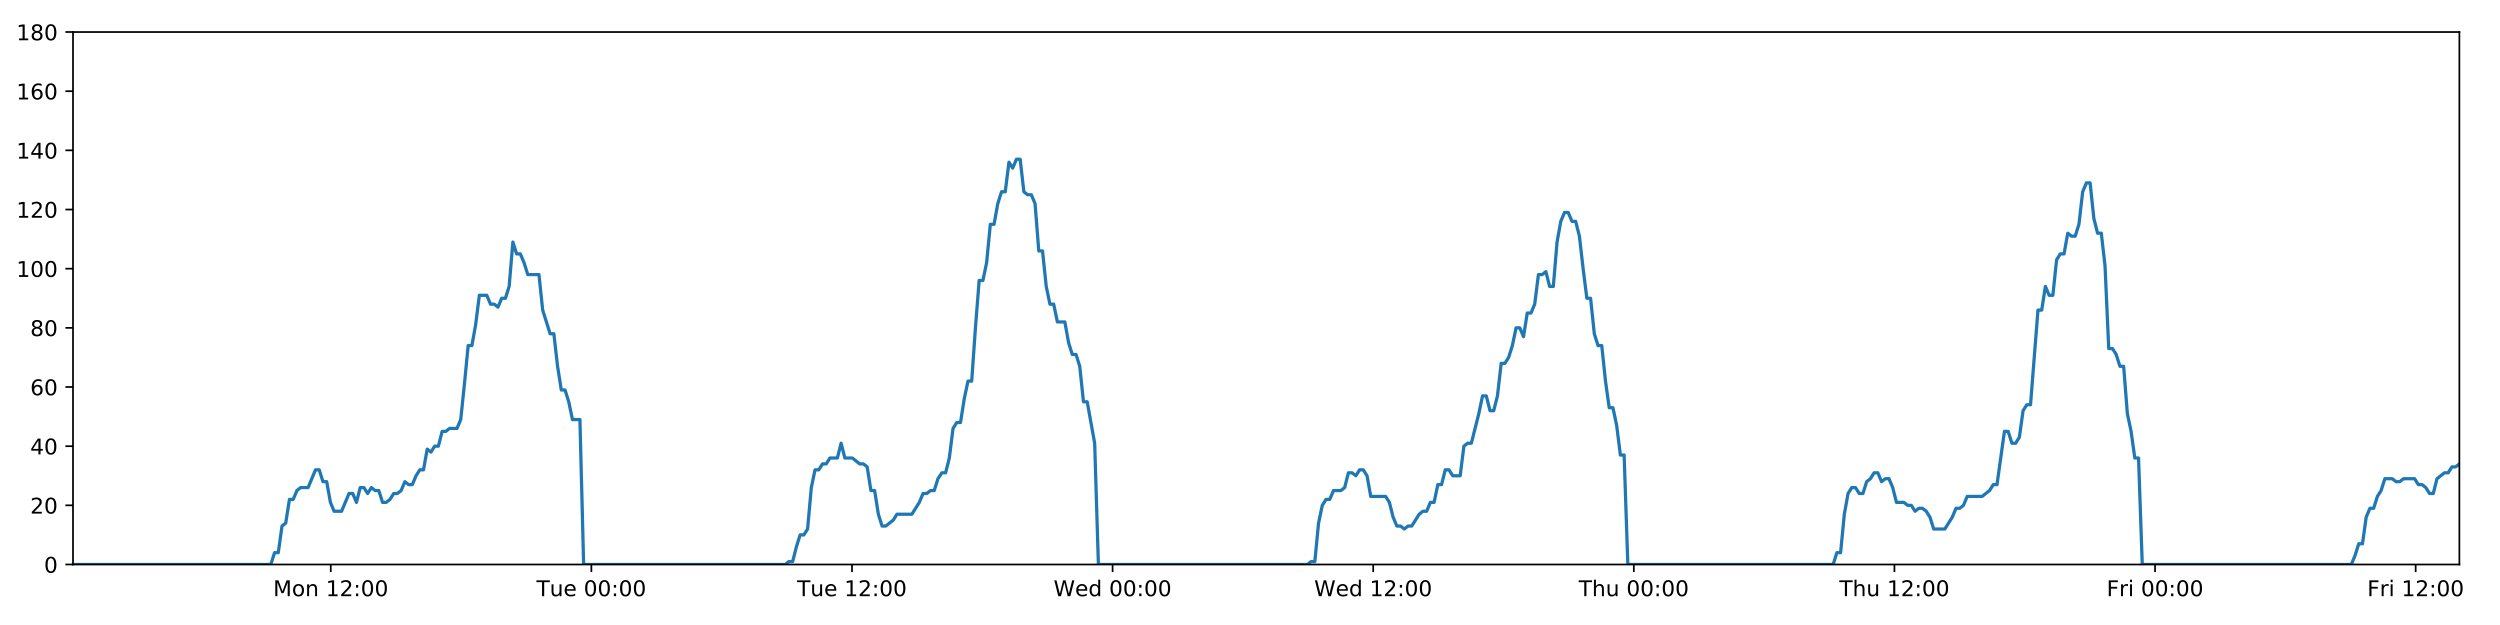
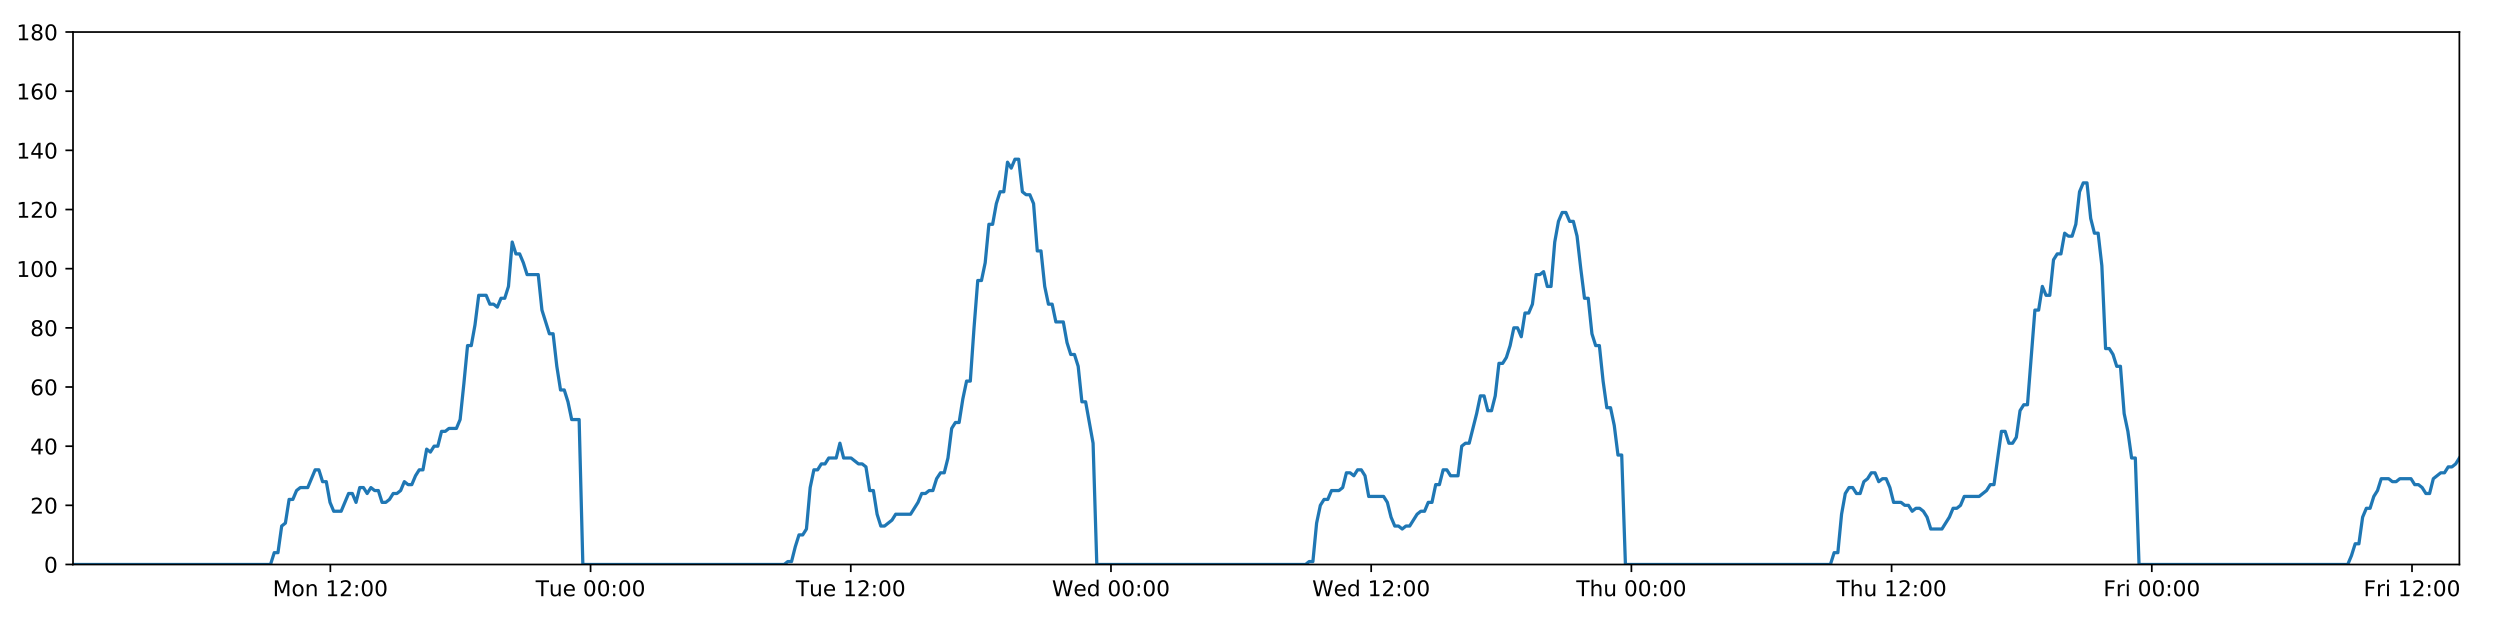
<svg xmlns="http://www.w3.org/2000/svg" xmlns:xlink="http://www.w3.org/1999/xlink" height="288pt" version="1.1" viewBox="0 0 1152 288" width="1152pt">
  <defs>
    <style type="text/css">
*{stroke-linecap:butt;stroke-linejoin:round;}
  </style>
  </defs>
  <g id="figure_1">
    <g id="patch_1">
      <path d="M 0 288  L 1152 288  L 1152 0  L 0 0  z " style="fill:#ffffff;" />
    </g>
    <g id="axes_1">
      <g id="patch_2">
        <path d="M 33.64 260.12  L 1133.28 260.12  L 1133.28 14.76  L 33.64 14.76  z " style="fill:#ffffff;" />
      </g>
      <g id="matplotlib.axis_1">
        <g id="xtick_1">
          <g id="line2d_1">
            <defs>
-               <path d="M 0 0  L 0 3.5  " id="m72cdf609ac" style="stroke:#000000;stroke-width:0.8;" />
-             </defs>
-             <g>
-               <use style="stroke:#000000;stroke-width:0.8;" x="152.412" xlink:href="#m72cdf609ac" y="260.12" />
+               <path d="M 0 0  L 0 3.5  " id="mcd2d794ea1" style="stroke:#000000;stroke-width:0.8;" />
+             </defs>
+             <g>
+               <use style="stroke:#000000;stroke-width:0.8;" x="152.227" xlink:href="#mcd2d794ea1" y="260.12" />
            </g>
          </g>
          <g id="text_1">
            <defs>
              <path d="M 9.812 72.906  L 24.516 72.906  L 43.109 23.297  L 61.812 72.906  L 76.516 72.906  L 76.516 0  L 66.891 0  L 66.891 64.016  L 48.094 14.016  L 38.188 14.016  L 19.391 64.016  L 19.391 0  L 9.812 0  z " id="DejaVuSans-77" />
              <path d="M 30.609 48.391  Q 23.391 48.391 19.188 42.75  Q 14.984 37.109 14.984 27.297  Q 14.984 17.484 19.156 11.844  Q 23.344 6.203 30.609 6.203  Q 37.797 6.203 41.984 11.859  Q 46.188 17.531 46.188 27.297  Q 46.188 37.016 41.984 42.703  Q 37.797 48.391 30.609 48.391  z M 30.609 56  Q 42.328 56 49.016 48.375  Q 55.719 40.766 55.719 27.297  Q 55.719 13.875 49.016 6.219  Q 42.328 -1.422 30.609 -1.422  Q 18.844 -1.422 12.172 6.219  Q 5.516 13.875 5.516 27.297  Q 5.516 40.766 12.172 48.375  Q 18.844 56 30.609 56  z " id="DejaVuSans-111" />
              <path d="M 54.891 33.016  L 54.891 0  L 45.906 0  L 45.906 32.719  Q 45.906 40.484 42.875 44.328  Q 39.844 48.188 33.797 48.188  Q 26.516 48.188 22.312 43.547  Q 18.109 38.922 18.109 30.906  L 18.109 0  L 9.078 0  L 9.078 54.688  L 18.109 54.688  L 18.109 46.188  Q 21.344 51.125 25.703 53.562  Q 30.078 56 35.797 56  Q 45.219 56 50.047 50.172  Q 54.891 44.344 54.891 33.016  z " id="DejaVuSans-110" />
              <path id="DejaVuSans-32" />
              <path d="M 12.406 8.297  L 28.516 8.297  L 28.516 63.922  L 10.984 60.406  L 10.984 69.391  L 28.422 72.906  L 38.281 72.906  L 38.281 8.297  L 54.391 8.297  L 54.391 0  L 12.406 0  z " id="DejaVuSans-49" />
              <path d="M 19.188 8.297  L 53.609 8.297  L 53.609 0  L 7.328 0  L 7.328 8.297  Q 12.938 14.109 22.625 23.891  Q 32.328 33.688 34.812 36.531  Q 39.547 41.844 41.422 45.531  Q 43.312 49.219 43.312 52.781  Q 43.312 58.594 39.234 62.25  Q 35.156 65.922 28.609 65.922  Q 23.969 65.922 18.812 64.312  Q 13.672 62.703 7.812 59.422  L 7.812 69.391  Q 13.766 71.781 18.938 73  Q 24.125 74.219 28.422 74.219  Q 39.75 74.219 46.484 68.547  Q 53.219 62.891 53.219 53.422  Q 53.219 48.922 51.531 44.891  Q 49.859 40.875 45.406 35.406  Q 44.188 33.984 37.641 27.219  Q 31.109 20.453 19.188 8.297  z " id="DejaVuSans-50" />
              <path d="M 11.719 12.406  L 22.016 12.406  L 22.016 0  L 11.719 0  z M 11.719 51.703  L 22.016 51.703  L 22.016 39.312  L 11.719 39.312  z " id="DejaVuSans-58" />
              <path d="M 31.781 66.406  Q 24.172 66.406 20.328 58.906  Q 16.5 51.422 16.5 36.375  Q 16.5 21.391 20.328 13.891  Q 24.172 6.391 31.781 6.391  Q 39.453 6.391 43.281 13.891  Q 47.125 21.391 47.125 36.375  Q 47.125 51.422 43.281 58.906  Q 39.453 66.406 31.781 66.406  z M 31.781 74.219  Q 44.047 74.219 50.516 64.516  Q 56.984 54.828 56.984 36.375  Q 56.984 17.969 50.516 8.266  Q 44.047 -1.422 31.781 -1.422  Q 19.531 -1.422 13.062 8.266  Q 6.594 17.969 6.594 36.375  Q 6.594 54.828 13.062 64.516  Q 19.531 74.219 31.781 74.219  z " id="DejaVuSans-48" />
            </defs>
-             <g transform="translate(125.8715 274.7184)scale(0.1 -0.1)">
+             <g transform="translate(125.6866 274.7184)scale(0.1 -0.1)">
              <use xlink:href="#DejaVuSans-77" />
              <use x="86.279" xlink:href="#DejaVuSans-111" />
              <use x="147.461" xlink:href="#DejaVuSans-110" />
              <use x="210.84" xlink:href="#DejaVuSans-32" />
              <use x="242.627" xlink:href="#DejaVuSans-49" />
              <use x="306.25" xlink:href="#DejaVuSans-50" />
              <use x="369.873" xlink:href="#DejaVuSans-58" />
              <use x="403.564" xlink:href="#DejaVuSans-48" />
              <use x="467.188" xlink:href="#DejaVuSans-48" />
            </g>
          </g>
        </g>
        <g id="xtick_2">
          <g id="line2d_2">
            <g>
-               <use style="stroke:#000000;stroke-width:0.8;" x="272.503" xlink:href="#m72cdf609ac" y="260.12" />
+               <use style="stroke:#000000;stroke-width:0.8;" x="272.131" xlink:href="#mcd2d794ea1" y="260.12" />
            </g>
          </g>
          <g id="text_2">
            <defs>
              <path d="M -0.297 72.906  L 61.375 72.906  L 61.375 64.594  L 35.5 64.594  L 35.5 0  L 25.594 0  L 25.594 64.594  L -0.297 64.594  z " id="DejaVuSans-84" />
              <path d="M 8.5 21.578  L 8.5 54.688  L 17.484 54.688  L 17.484 21.922  Q 17.484 14.156 20.5 10.266  Q 23.531 6.391 29.594 6.391  Q 36.859 6.391 41.078 11.031  Q 45.312 15.672 45.312 23.688  L 45.312 54.688  L 54.297 54.688  L 54.297 0  L 45.312 0  L 45.312 8.406  Q 42.047 3.422 37.719 1  Q 33.406 -1.422 27.688 -1.422  Q 18.266 -1.422 13.375 4.438  Q 8.5 10.297 8.5 21.578  z M 31.109 56  z " id="DejaVuSans-117" />
              <path d="M 56.203 29.594  L 56.203 25.203  L 14.891 25.203  Q 15.484 15.922 20.484 11.062  Q 25.484 6.203 34.422 6.203  Q 39.594 6.203 44.453 7.469  Q 49.312 8.734 54.109 11.281  L 54.109 2.781  Q 49.266 0.734 44.188 -0.344  Q 39.109 -1.422 33.891 -1.422  Q 20.797 -1.422 13.156 6.188  Q 5.516 13.812 5.516 26.812  Q 5.516 40.234 12.766 48.109  Q 20.016 56 32.328 56  Q 43.359 56 49.781 48.891  Q 56.203 41.797 56.203 29.594  z M 47.219 32.234  Q 47.125 39.594 43.094 43.984  Q 39.062 48.391 32.422 48.391  Q 24.906 48.391 20.391 44.141  Q 15.875 39.891 15.188 32.172  z " id="DejaVuSans-101" />
            </defs>
-             <g transform="translate(247.2166 274.7184)scale(0.1 -0.1)">
+             <g transform="translate(246.8446 274.7184)scale(0.1 -0.1)">
              <use xlink:href="#DejaVuSans-84" />
              <use x="60.85" xlink:href="#DejaVuSans-117" />
              <use x="124.229" xlink:href="#DejaVuSans-101" />
              <use x="185.752" xlink:href="#DejaVuSans-32" />
              <use x="217.539" xlink:href="#DejaVuSans-48" />
              <use x="281.162" xlink:href="#DejaVuSans-48" />
              <use x="344.785" xlink:href="#DejaVuSans-58" />
              <use x="378.477" xlink:href="#DejaVuSans-48" />
              <use x="442.1" xlink:href="#DejaVuSans-48" />
            </g>
          </g>
        </g>
        <g id="xtick_3">
          <g id="line2d_3">
            <g>
-               <use style="stroke:#000000;stroke-width:0.8;" x="392.593" xlink:href="#m72cdf609ac" y="260.12" />
+               <use style="stroke:#000000;stroke-width:0.8;" x="392.034" xlink:href="#mcd2d794ea1" y="260.12" />
            </g>
          </g>
          <g id="text_3">
-             <g transform="translate(367.3069 274.7184)scale(0.1 -0.1)">
+             <g transform="translate(366.7479 274.7184)scale(0.1 -0.1)">
              <use xlink:href="#DejaVuSans-84" />
              <use x="60.85" xlink:href="#DejaVuSans-117" />
              <use x="124.229" xlink:href="#DejaVuSans-101" />
              <use x="185.752" xlink:href="#DejaVuSans-32" />
              <use x="217.539" xlink:href="#DejaVuSans-49" />
              <use x="281.162" xlink:href="#DejaVuSans-50" />
              <use x="344.785" xlink:href="#DejaVuSans-58" />
              <use x="378.477" xlink:href="#DejaVuSans-48" />
              <use x="442.1" xlink:href="#DejaVuSans-48" />
            </g>
          </g>
        </g>
        <g id="xtick_4">
          <g id="line2d_4">
            <g>
-               <use style="stroke:#000000;stroke-width:0.8;" x="512.683" xlink:href="#m72cdf609ac" y="260.12" />
+               <use style="stroke:#000000;stroke-width:0.8;" x="511.937" xlink:href="#mcd2d794ea1" y="260.12" />
            </g>
          </g>
          <g id="text_4">
            <defs>
              <path d="M 3.328 72.906  L 13.281 72.906  L 28.609 11.281  L 43.891 72.906  L 54.984 72.906  L 70.312 11.281  L 85.594 72.906  L 95.609 72.906  L 77.297 0  L 64.891 0  L 49.516 63.281  L 33.984 0  L 21.578 0  z " id="DejaVuSans-87" />
              <path d="M 45.406 46.391  L 45.406 75.984  L 54.391 75.984  L 54.391 0  L 45.406 0  L 45.406 8.203  Q 42.578 3.328 38.25 0.953  Q 33.938 -1.422 27.875 -1.422  Q 17.969 -1.422 11.734 6.484  Q 5.516 14.406 5.516 27.297  Q 5.516 40.188 11.734 48.094  Q 17.969 56 27.875 56  Q 33.938 56 38.25 53.625  Q 42.578 51.266 45.406 46.391  z M 14.797 27.297  Q 14.797 17.391 18.875 11.75  Q 22.953 6.109 30.078 6.109  Q 37.203 6.109 41.297 11.75  Q 45.406 17.391 45.406 27.297  Q 45.406 37.203 41.297 42.844  Q 37.203 48.484 30.078 48.484  Q 22.953 48.484 18.875 42.844  Q 14.797 37.203 14.797 27.297  z " id="DejaVuSans-100" />
            </defs>
-             <g transform="translate(485.4941 274.7184)scale(0.1 -0.1)">
+             <g transform="translate(484.7482 274.7184)scale(0.1 -0.1)">
              <use xlink:href="#DejaVuSans-87" />
              <use x="98.799" xlink:href="#DejaVuSans-101" />
              <use x="160.322" xlink:href="#DejaVuSans-100" />
              <use x="223.799" xlink:href="#DejaVuSans-32" />
              <use x="255.586" xlink:href="#DejaVuSans-48" />
              <use x="319.209" xlink:href="#DejaVuSans-48" />
              <use x="382.832" xlink:href="#DejaVuSans-58" />
              <use x="416.523" xlink:href="#DejaVuSans-48" />
              <use x="480.146" xlink:href="#DejaVuSans-48" />
            </g>
          </g>
        </g>
        <g id="xtick_5">
          <g id="line2d_5">
            <g>
-               <use style="stroke:#000000;stroke-width:0.8;" x="632.774" xlink:href="#m72cdf609ac" y="260.12" />
+               <use style="stroke:#000000;stroke-width:0.8;" x="631.841" xlink:href="#mcd2d794ea1" y="260.12" />
            </g>
          </g>
          <g id="text_5">
-             <g transform="translate(605.5845 274.7184)scale(0.1 -0.1)">
+             <g transform="translate(604.6515 274.7184)scale(0.1 -0.1)">
              <use xlink:href="#DejaVuSans-87" />
              <use x="98.799" xlink:href="#DejaVuSans-101" />
              <use x="160.322" xlink:href="#DejaVuSans-100" />
              <use x="223.799" xlink:href="#DejaVuSans-32" />
              <use x="255.586" xlink:href="#DejaVuSans-49" />
              <use x="319.209" xlink:href="#DejaVuSans-50" />
              <use x="382.832" xlink:href="#DejaVuSans-58" />
              <use x="416.523" xlink:href="#DejaVuSans-48" />
              <use x="480.146" xlink:href="#DejaVuSans-48" />
            </g>
          </g>
        </g>
        <g id="xtick_6">
          <g id="line2d_6">
            <g>
-               <use style="stroke:#000000;stroke-width:0.8;" x="752.864" xlink:href="#m72cdf609ac" y="260.12" />
+               <use style="stroke:#000000;stroke-width:0.8;" x="751.744" xlink:href="#mcd2d794ea1" y="260.12" />
            </g>
          </g>
          <g id="text_6">
            <defs>
              <path d="M 54.891 33.016  L 54.891 0  L 45.906 0  L 45.906 32.719  Q 45.906 40.484 42.875 44.328  Q 39.844 48.188 33.797 48.188  Q 26.516 48.188 22.312 43.547  Q 18.109 38.922 18.109 30.906  L 18.109 0  L 9.078 0  L 9.078 75.984  L 18.109 75.984  L 18.109 46.188  Q 21.344 51.125 25.703 53.562  Q 30.078 56 35.797 56  Q 45.219 56 50.047 50.172  Q 54.891 44.344 54.891 33.016  z " id="DejaVuSans-104" />
            </defs>
-             <g transform="translate(727.4741 274.7184)scale(0.1 -0.1)">
+             <g transform="translate(726.3541 274.7184)scale(0.1 -0.1)">
              <use xlink:href="#DejaVuSans-84" />
              <use x="61.084" xlink:href="#DejaVuSans-104" />
              <use x="124.463" xlink:href="#DejaVuSans-117" />
              <use x="187.842" xlink:href="#DejaVuSans-32" />
              <use x="219.629" xlink:href="#DejaVuSans-48" />
              <use x="283.252" xlink:href="#DejaVuSans-48" />
              <use x="346.875" xlink:href="#DejaVuSans-58" />
              <use x="380.566" xlink:href="#DejaVuSans-48" />
              <use x="444.189" xlink:href="#DejaVuSans-48" />
            </g>
          </g>
        </g>
        <g id="xtick_7">
          <g id="line2d_7">
            <g>
-               <use style="stroke:#000000;stroke-width:0.8;" x="872.954" xlink:href="#m72cdf609ac" y="260.12" />
+               <use style="stroke:#000000;stroke-width:0.8;" x="871.647" xlink:href="#mcd2d794ea1" y="260.12" />
            </g>
          </g>
          <g id="text_7">
-             <g transform="translate(847.5644 274.7184)scale(0.1 -0.1)">
+             <g transform="translate(846.2574 274.7184)scale(0.1 -0.1)">
              <use xlink:href="#DejaVuSans-84" />
              <use x="61.084" xlink:href="#DejaVuSans-104" />
              <use x="124.463" xlink:href="#DejaVuSans-117" />
              <use x="187.842" xlink:href="#DejaVuSans-32" />
              <use x="219.629" xlink:href="#DejaVuSans-49" />
              <use x="283.252" xlink:href="#DejaVuSans-50" />
              <use x="346.875" xlink:href="#DejaVuSans-58" />
              <use x="380.566" xlink:href="#DejaVuSans-48" />
              <use x="444.189" xlink:href="#DejaVuSans-48" />
            </g>
          </g>
        </g>
        <g id="xtick_8">
          <g id="line2d_8">
            <g>
-               <use style="stroke:#000000;stroke-width:0.8;" x="993.045" xlink:href="#m72cdf609ac" y="260.12" />
+               <use style="stroke:#000000;stroke-width:0.8;" x="991.551" xlink:href="#mcd2d794ea1" y="260.12" />
            </g>
          </g>
          <g id="text_8">
            <defs>
              <path d="M 9.812 72.906  L 51.703 72.906  L 51.703 64.594  L 19.672 64.594  L 19.672 43.109  L 48.578 43.109  L 48.578 34.812  L 19.672 34.812  L 19.672 0  L 9.812 0  z " id="DejaVuSans-70" />
              <path d="M 41.109 46.297  Q 39.594 47.172 37.812 47.578  Q 36.031 48 33.891 48  Q 26.266 48 22.188 43.047  Q 18.109 38.094 18.109 28.812  L 18.109 0  L 9.078 0  L 9.078 54.688  L 18.109 54.688  L 18.109 46.188  Q 20.953 51.172 25.484 53.578  Q 30.031 56 36.531 56  Q 37.453 56 38.578 55.875  Q 39.703 55.766 41.062 55.516  z " id="DejaVuSans-114" />
              <path d="M 9.422 54.688  L 18.406 54.688  L 18.406 0  L 9.422 0  z M 9.422 75.984  L 18.406 75.984  L 18.406 64.594  L 9.422 64.594  z " id="DejaVuSans-105" />
            </defs>
-             <g transform="translate(970.7313 274.7184)scale(0.1 -0.1)">
+             <g transform="translate(969.2373 274.7184)scale(0.1 -0.1)">
              <use xlink:href="#DejaVuSans-70" />
              <use x="57.41" xlink:href="#DejaVuSans-114" />
              <use x="98.523" xlink:href="#DejaVuSans-105" />
              <use x="126.307" xlink:href="#DejaVuSans-32" />
              <use x="158.094" xlink:href="#DejaVuSans-48" />
              <use x="221.717" xlink:href="#DejaVuSans-48" />
              <use x="285.34" xlink:href="#DejaVuSans-58" />
              <use x="319.031" xlink:href="#DejaVuSans-48" />
              <use x="382.654" xlink:href="#DejaVuSans-48" />
            </g>
          </g>
        </g>
        <g id="xtick_9">
          <g id="line2d_9">
            <g>
-               <use style="stroke:#000000;stroke-width:0.8;" x="1113.135" xlink:href="#m72cdf609ac" y="260.12" />
+               <use style="stroke:#000000;stroke-width:0.8;" x="1111.454" xlink:href="#mcd2d794ea1" y="260.12" />
            </g>
          </g>
          <g id="text_9">
-             <g transform="translate(1090.822 274.7184)scale(0.1 -0.1)">
+             <g transform="translate(1089.141 274.7184)scale(0.1 -0.1)">
              <use xlink:href="#DejaVuSans-70" />
              <use x="57.41" xlink:href="#DejaVuSans-114" />
              <use x="98.523" xlink:href="#DejaVuSans-105" />
              <use x="126.307" xlink:href="#DejaVuSans-32" />
              <use x="158.094" xlink:href="#DejaVuSans-49" />
              <use x="221.717" xlink:href="#DejaVuSans-50" />
              <use x="285.34" xlink:href="#DejaVuSans-58" />
              <use x="319.031" xlink:href="#DejaVuSans-48" />
              <use x="382.654" xlink:href="#DejaVuSans-48" />
            </g>
          </g>
        </g>
      </g>
      <g id="matplotlib.axis_2">
        <g id="ytick_1">
          <g id="line2d_10">
            <defs>
-               <path d="M 0 0  L -3.5 0  " id="m749e1f3e0a" style="stroke:#000000;stroke-width:0.8;" />
-             </defs>
-             <g>
-               <use style="stroke:#000000;stroke-width:0.8;" x="33.64" xlink:href="#m749e1f3e0a" y="260.12" />
+               <path d="M 0 0  L -3.5 0  " id="m236f4e1ca0" style="stroke:#000000;stroke-width:0.8;" />
+             </defs>
+             <g>
+               <use style="stroke:#000000;stroke-width:0.8;" x="33.64" xlink:href="#m236f4e1ca0" y="260.12" />
            </g>
          </g>
          <g id="text_10">
            <g transform="translate(20.2775 263.9192)scale(0.1 -0.1)">
              <use xlink:href="#DejaVuSans-48" />
            </g>
          </g>
        </g>
        <g id="ytick_2">
          <g id="line2d_11">
            <g>
-               <use style="stroke:#000000;stroke-width:0.8;" x="33.64" xlink:href="#m749e1f3e0a" y="232.858" />
+               <use style="stroke:#000000;stroke-width:0.8;" x="33.64" xlink:href="#m236f4e1ca0" y="232.858" />
            </g>
          </g>
          <g id="text_11">
            <g transform="translate(13.915 236.657)scale(0.1 -0.1)">
              <use xlink:href="#DejaVuSans-50" />
              <use x="63.623" xlink:href="#DejaVuSans-48" />
            </g>
          </g>
        </g>
        <g id="ytick_3">
          <g id="line2d_12">
            <g>
-               <use style="stroke:#000000;stroke-width:0.8;" x="33.64" xlink:href="#m749e1f3e0a" y="205.596" />
+               <use style="stroke:#000000;stroke-width:0.8;" x="33.64" xlink:href="#m236f4e1ca0" y="205.596" />
            </g>
          </g>
          <g id="text_12">
            <defs>
              <path d="M 37.797 64.312  L 12.891 25.391  L 37.797 25.391  z M 35.203 72.906  L 47.609 72.906  L 47.609 25.391  L 58.016 25.391  L 58.016 17.188  L 47.609 17.188  L 47.609 0  L 37.797 0  L 37.797 17.188  L 4.891 17.188  L 4.891 26.703  z " id="DejaVuSans-52" />
            </defs>
            <g transform="translate(13.915 209.3948)scale(0.1 -0.1)">
              <use xlink:href="#DejaVuSans-52" />
              <use x="63.623" xlink:href="#DejaVuSans-48" />
            </g>
          </g>
        </g>
        <g id="ytick_4">
          <g id="line2d_13">
            <g>
-               <use style="stroke:#000000;stroke-width:0.8;" x="33.64" xlink:href="#m749e1f3e0a" y="178.333" />
+               <use style="stroke:#000000;stroke-width:0.8;" x="33.64" xlink:href="#m236f4e1ca0" y="178.333" />
            </g>
          </g>
          <g id="text_13">
            <defs>
              <path d="M 33.016 40.375  Q 26.375 40.375 22.484 35.828  Q 18.609 31.297 18.609 23.391  Q 18.609 15.531 22.484 10.953  Q 26.375 6.391 33.016 6.391  Q 39.656 6.391 43.531 10.953  Q 47.406 15.531 47.406 23.391  Q 47.406 31.297 43.531 35.828  Q 39.656 40.375 33.016 40.375  z M 52.594 71.297  L 52.594 62.312  Q 48.875 64.062 45.094 64.984  Q 41.312 65.922 37.594 65.922  Q 27.828 65.922 22.672 59.328  Q 17.531 52.734 16.797 39.406  Q 19.672 43.656 24.016 45.922  Q 28.375 48.188 33.594 48.188  Q 44.578 48.188 50.953 41.516  Q 57.328 34.859 57.328 23.391  Q 57.328 12.156 50.688 5.359  Q 44.047 -1.422 33.016 -1.422  Q 20.359 -1.422 13.672 8.266  Q 6.984 17.969 6.984 36.375  Q 6.984 53.656 15.188 63.938  Q 23.391 74.219 37.203 74.219  Q 40.922 74.219 44.703 73.484  Q 48.484 72.75 52.594 71.297  z " id="DejaVuSans-54" />
            </defs>
            <g transform="translate(13.915 182.1326)scale(0.1 -0.1)">
              <use xlink:href="#DejaVuSans-54" />
              <use x="63.623" xlink:href="#DejaVuSans-48" />
            </g>
          </g>
        </g>
        <g id="ytick_5">
          <g id="line2d_14">
            <g>
-               <use style="stroke:#000000;stroke-width:0.8;" x="33.64" xlink:href="#m749e1f3e0a" y="151.071" />
+               <use style="stroke:#000000;stroke-width:0.8;" x="33.64" xlink:href="#m236f4e1ca0" y="151.071" />
            </g>
          </g>
          <g id="text_14">
            <defs>
              <path d="M 31.781 34.625  Q 24.75 34.625 20.719 30.859  Q 16.703 27.094 16.703 20.516  Q 16.703 13.922 20.719 10.156  Q 24.75 6.391 31.781 6.391  Q 38.812 6.391 42.859 10.172  Q 46.922 13.969 46.922 20.516  Q 46.922 27.094 42.891 30.859  Q 38.875 34.625 31.781 34.625  z M 21.922 38.812  Q 15.578 40.375 12.031 44.719  Q 8.5 49.078 8.5 55.328  Q 8.5 64.062 14.719 69.141  Q 20.953 74.219 31.781 74.219  Q 42.672 74.219 48.875 69.141  Q 55.078 64.062 55.078 55.328  Q 55.078 49.078 51.531 44.719  Q 48 40.375 41.703 38.812  Q 48.828 37.156 52.797 32.312  Q 56.781 27.484 56.781 20.516  Q 56.781 9.906 50.312 4.234  Q 43.844 -1.422 31.781 -1.422  Q 19.734 -1.422 13.25 4.234  Q 6.781 9.906 6.781 20.516  Q 6.781 27.484 10.781 32.312  Q 14.797 37.156 21.922 38.812  z M 18.312 54.391  Q 18.312 48.734 21.844 45.562  Q 25.391 42.391 31.781 42.391  Q 38.141 42.391 41.719 45.562  Q 45.312 48.734 45.312 54.391  Q 45.312 60.062 41.719 63.234  Q 38.141 66.406 31.781 66.406  Q 25.391 66.406 21.844 63.234  Q 18.312 60.062 18.312 54.391  z " id="DejaVuSans-56" />
            </defs>
            <g transform="translate(13.915 154.8703)scale(0.1 -0.1)">
              <use xlink:href="#DejaVuSans-56" />
              <use x="63.623" xlink:href="#DejaVuSans-48" />
            </g>
          </g>
        </g>
        <g id="ytick_6">
          <g id="line2d_15">
            <g>
-               <use style="stroke:#000000;stroke-width:0.8;" x="33.64" xlink:href="#m749e1f3e0a" y="123.809" />
+               <use style="stroke:#000000;stroke-width:0.8;" x="33.64" xlink:href="#m236f4e1ca0" y="123.809" />
            </g>
          </g>
          <g id="text_15">
            <g transform="translate(7.5525 127.6081)scale(0.1 -0.1)">
              <use xlink:href="#DejaVuSans-49" />
              <use x="63.623" xlink:href="#DejaVuSans-48" />
              <use x="127.246" xlink:href="#DejaVuSans-48" />
            </g>
          </g>
        </g>
        <g id="ytick_7">
          <g id="line2d_16">
            <g>
-               <use style="stroke:#000000;stroke-width:0.8;" x="33.64" xlink:href="#m749e1f3e0a" y="96.547" />
+               <use style="stroke:#000000;stroke-width:0.8;" x="33.64" xlink:href="#m236f4e1ca0" y="96.547" />
            </g>
          </g>
          <g id="text_16">
            <g transform="translate(7.5525 100.3459)scale(0.1 -0.1)">
              <use xlink:href="#DejaVuSans-49" />
              <use x="63.623" xlink:href="#DejaVuSans-50" />
              <use x="127.246" xlink:href="#DejaVuSans-48" />
            </g>
          </g>
        </g>
        <g id="ytick_8">
          <g id="line2d_17">
            <g>
-               <use style="stroke:#000000;stroke-width:0.8;" x="33.64" xlink:href="#m749e1f3e0a" y="69.284" />
+               <use style="stroke:#000000;stroke-width:0.8;" x="33.64" xlink:href="#m236f4e1ca0" y="69.284" />
            </g>
          </g>
          <g id="text_17">
            <g transform="translate(7.5525 73.08366)scale(0.1 -0.1)">
              <use xlink:href="#DejaVuSans-49" />
              <use x="63.623" xlink:href="#DejaVuSans-52" />
              <use x="127.246" xlink:href="#DejaVuSans-48" />
            </g>
          </g>
        </g>
        <g id="ytick_9">
          <g id="line2d_18">
            <g>
-               <use style="stroke:#000000;stroke-width:0.8;" x="33.64" xlink:href="#m749e1f3e0a" y="42.022" />
+               <use style="stroke:#000000;stroke-width:0.8;" x="33.64" xlink:href="#m236f4e1ca0" y="42.022" />
            </g>
          </g>
          <g id="text_18">
            <g transform="translate(7.5525 45.82144)scale(0.1 -0.1)">
              <use xlink:href="#DejaVuSans-49" />
              <use x="63.623" xlink:href="#DejaVuSans-54" />
              <use x="127.246" xlink:href="#DejaVuSans-48" />
            </g>
          </g>
        </g>
        <g id="ytick_10">
          <g id="line2d_19">
            <g>
-               <use style="stroke:#000000;stroke-width:0.8;" x="33.64" xlink:href="#m749e1f3e0a" y="14.76" />
+               <use style="stroke:#000000;stroke-width:0.8;" x="33.64" xlink:href="#m236f4e1ca0" y="14.76" />
            </g>
          </g>
          <g id="text_19">
            <g transform="translate(7.5525 18.55922)scale(0.1 -0.1)">
              <use xlink:href="#DejaVuSans-49" />
              <use x="63.623" xlink:href="#DejaVuSans-56" />
              <use x="127.246" xlink:href="#DejaVuSans-48" />
            </g>
          </g>
        </g>
      </g>
      <g id="line2d_20">
-         <path clip-path="url(#p9c829e1879)" d="M 33.64 260.12  L 124.798 260.12  L 126.514 254.668  L 128.229 254.668  L 129.949 242.4  L 131.663 241.036  L 133.378 230.132  L 135.097 230.132  L 136.818 226.042  L 138.534 224.679  L 141.964 224.679  L 145.394 216.5  L 147.108 216.5  L 148.823 221.953  L 150.538 221.953  L 152.252 231.495  L 153.969 235.584  L 157.399 235.584  L 160.832 227.405  L 162.547 227.405  L 164.262 231.495  L 165.977 224.679  L 167.692 224.679  L 169.406 227.405  L 171.127 224.679  L 172.843 226.042  L 174.559 226.042  L 176.274 231.495  L 177.989 231.495  L 179.703 230.132  L 181.417 227.405  L 183.131 227.405  L 184.848 226.042  L 186.565 221.953  L 188.282 223.316  L 190 223.316  L 191.716 219.227  L 193.431 216.5  L 195.146 216.5  L 196.861 206.959  L 198.577 208.322  L 200.292 205.596  L 202.009 205.596  L 203.724 198.78  L 205.439 198.78  L 207.154 197.417  L 210.585 197.417  L 212.3 193.328  L 214.015 176.97  L 215.73 159.25  L 217.447 159.25  L 219.166 149.708  L 220.883 136.077  L 224.316 136.077  L 226.032 140.166  L 227.747 140.166  L 229.464 141.529  L 231.18 137.44  L 232.895 137.44  L 234.613 131.988  L 236.335 111.541  L 238.051 116.993  L 239.769 116.993  L 241.486 121.083  L 243.206 126.535  L 248.352 126.535  L 250.067 142.892  L 253.495 153.797  L 255.214 153.797  L 256.929 168.792  L 258.645 179.696  L 260.36 179.696  L 262.076 185.149  L 263.792 193.328  L 267.226 193.328  L 268.942 260.12  L 361.857 260.12  L 363.545 258.757  L 365.265 258.757  L 366.98 251.941  L 368.695 246.489  L 370.414 246.489  L 372.136 243.763  L 373.852 224.679  L 375.569 216.5  L 377.285 216.5  L 379.001 213.774  L 380.716 213.774  L 382.432 211.048  L 385.864 211.048  L 387.581 204.232  L 389.298 211.048  L 392.728 211.048  L 396.161 213.774  L 397.88 213.774  L 399.597 215.137  L 401.313 226.042  L 403.029 226.042  L 404.744 236.947  L 406.462 242.4  L 408.176 242.4  L 411.607 239.673  L 413.324 236.947  L 420.192 236.947  L 423.626 231.495  L 425.344 227.405  L 427.061 227.405  L 428.777 226.042  L 430.492 226.042  L 432.208 220.59  L 434.013 217.864  L 435.731 217.864  L 437.448 211.048  L 439.163 197.417  L 440.88 194.691  L 442.599 194.691  L 444.319 183.786  L 446.04 175.607  L 447.759 175.607  L 449.478 151.071  L 451.197 129.261  L 452.914 129.261  L 454.63 121.083  L 456.345 103.362  L 458.061 103.362  L 459.778 93.82  L 461.5 88.368  L 463.216 88.368  L 464.931 74.737  L 466.65 77.463  L 468.37 73.374  L 470.086 73.374  L 471.802 88.368  L 473.52 89.731  L 475.236 89.731  L 476.955 93.82  L 478.67 115.63  L 480.387 115.63  L 482.104 131.988  L 483.819 140.166  L 485.534 140.166  L 487.25 148.345  L 490.679 148.345  L 492.397 157.887  L 494.113 163.339  L 495.831 163.339  L 497.546 168.792  L 499.264 185.149  L 500.98 185.149  L 504.422 204.232  L 506.141 260.12  L 602.469 260.12  L 604.157 258.757  L 605.873 258.757  L 607.59 241.036  L 609.309 232.858  L 611.026 230.132  L 612.742 230.132  L 614.467 226.042  L 617.901 226.042  L 619.621 224.679  L 621.338 217.864  L 623.055 217.864  L 624.771 219.227  L 626.491 216.5  L 628.209 216.5  L 629.925 219.227  L 631.641 228.768  L 638.514 228.768  L 640.23 231.495  L 641.946 238.31  L 643.664 242.4  L 645.384 242.4  L 647.1 243.763  L 648.818 242.4  L 650.533 242.4  L 653.967 236.947  L 655.683 235.584  L 657.399 235.584  L 659.115 231.495  L 660.831 231.495  L 662.548 223.316  L 664.263 223.316  L 665.979 216.5  L 667.695 216.5  L 669.414 219.227  L 672.844 219.227  L 674.563 205.596  L 676.282 204.232  L 678.002 204.232  L 681.44 190.601  L 683.155 182.423  L 684.878 182.423  L 686.595 189.238  L 688.309 189.238  L 690.024 182.423  L 691.74 167.428  L 693.455 167.428  L 695.177 164.702  L 696.892 159.25  L 698.607 151.071  L 700.322 151.071  L 702.037 155.16  L 703.755 144.256  L 705.472 144.256  L 707.19 140.166  L 708.906 126.535  L 710.624 126.535  L 712.34 125.172  L 714.059 131.988  L 715.774 131.988  L 717.49 111.541  L 719.206 101.999  L 720.922 97.91  L 722.638 97.91  L 724.354 101.999  L 726.07 101.999  L 727.786 108.815  L 729.505 123.809  L 731.22 137.44  L 732.938 137.44  L 734.654 153.797  L 736.374 159.25  L 738.089 159.25  L 739.805 175.607  L 741.523 187.875  L 743.244 187.875  L 744.958 196.054  L 746.674 209.685  L 748.393 209.685  L 750.111 260.12  L 844.718 260.12  L 846.433 254.668  L 848.149 254.668  L 849.864 236.947  L 851.58 227.405  L 853.295 224.679  L 855.01 224.679  L 856.725 227.405  L 858.44 227.405  L 860.154 221.953  L 861.869 220.59  L 863.588 217.864  L 865.304 217.864  L 867.02 221.953  L 868.734 220.59  L 870.451 220.59  L 872.165 224.679  L 873.879 231.495  L 877.317 231.495  L 879.032 232.858  L 880.747 232.858  L 882.463 235.584  L 884.179 234.221  L 885.893 234.221  L 887.608 235.584  L 889.323 238.31  L 891.038 243.763  L 896.183 243.763  L 899.615 238.31  L 901.334 234.221  L 903.049 234.221  L 904.764 232.858  L 906.48 228.768  L 913.346 228.768  L 916.78 226.042  L 918.496 223.316  L 920.212 223.316  L 923.646 198.78  L 925.363 198.78  L 927.081 204.232  L 928.798 204.232  L 930.517 201.506  L 932.232 189.238  L 933.949 186.512  L 935.664 186.512  L 939.095 142.892  L 940.812 142.892  L 942.528 131.988  L 944.245 136.077  L 945.961 136.077  L 947.678 119.72  L 949.394 116.993  L 951.11 116.993  L 952.826 107.452  L 954.544 108.815  L 956.261 108.815  L 957.976 103.362  L 959.693 88.368  L 961.41 84.279  L 963.127 84.279  L 964.844 100.636  L 966.56 107.452  L 968.276 107.452  L 969.991 122.446  L 971.708 160.613  L 973.424 160.613  L 975.141 163.339  L 976.857 168.792  L 978.573 168.792  L 980.289 190.601  L 982.005 198.78  L 983.722 211.048  L 985.438 211.048  L 987.155 260.12  L 1083.474 260.12  L 1085.191 256.031  L 1086.907 250.578  L 1088.623 250.578  L 1090.341 238.31  L 1092.059 234.221  L 1093.779 234.221  L 1095.495 228.768  L 1097.211 226.042  L 1098.93 220.59  L 1102.368 220.59  L 1104.088 221.953  L 1105.802 221.953  L 1107.518 220.59  L 1112.667 220.59  L 1114.382 223.316  L 1116.099 223.316  L 1117.816 224.679  L 1119.531 227.405  L 1121.25 227.405  L 1122.966 220.59  L 1126.401 217.864  L 1128.119 217.864  L 1129.84 215.137  L 1131.561 215.137  L 1133.28 213.774  L 1133.28 213.774  " style="fill:none;stroke:#1f77b4;stroke-linecap:square;stroke-width:1.5;" />
+         <path clip-path="url(#p1ca1a052d7)" d="M 33.64 260.12  L 124.656 260.12  L 126.369 254.668  L 128.082 254.668  L 129.799 242.4  L 131.51 241.036  L 133.222 230.132  L 134.939 230.132  L 136.658 226.042  L 138.371 224.679  L 141.796 224.679  L 145.22 216.5  L 146.932 216.5  L 148.643 221.953  L 150.356 221.953  L 152.068 231.495  L 153.782 235.584  L 157.206 235.584  L 160.634 227.405  L 162.346 227.405  L 164.058 231.495  L 165.771 224.679  L 167.483 224.679  L 169.194 227.405  L 170.913 224.679  L 172.626 226.042  L 174.339 226.042  L 176.051 231.495  L 177.764 231.495  L 179.475 230.132  L 181.186 227.405  L 182.899 227.405  L 184.613 226.042  L 186.327 221.953  L 188.041 223.316  L 189.757 223.316  L 191.47 219.227  L 193.182 216.5  L 194.894 216.5  L 196.607 206.959  L 198.32 208.322  L 200.033 205.596  L 201.746 205.596  L 203.459 198.78  L 205.171 198.78  L 206.883 197.417  L 210.31 197.417  L 212.022 193.328  L 213.734 176.97  L 215.446 159.25  L 217.161 159.25  L 218.877 149.708  L 220.591 136.077  L 224.019 136.077  L 225.732 140.166  L 227.444 140.166  L 229.159 141.529  L 230.872 137.44  L 232.585 137.44  L 234.3 131.988  L 236.019 111.541  L 237.732 116.993  L 239.448 116.993  L 241.162 121.083  L 242.879 126.535  L 248.017 126.535  L 249.73 142.892  L 253.153 153.797  L 254.869 153.797  L 256.581 168.792  L 258.295 179.696  L 260.007 179.696  L 261.72 185.149  L 263.433 193.328  L 266.862 193.328  L 268.575 260.12  L 361.346 260.12  L 363.031 258.757  L 364.748 258.757  L 366.461 251.941  L 368.173 246.489  L 369.889 246.489  L 371.609 243.763  L 373.323 224.679  L 375.037 216.5  L 376.75 216.5  L 378.463 213.774  L 380.175 213.774  L 381.889 211.048  L 385.315 211.048  L 387.03 204.232  L 388.744 211.048  L 392.168 211.048  L 395.596 213.774  L 397.313 213.774  L 399.027 215.137  L 400.74 226.042  L 402.453 226.042  L 404.166 236.947  L 405.881 242.4  L 407.593 242.4  L 411.019 239.673  L 412.733 236.947  L 419.59 236.947  L 423.019 231.495  L 424.734 227.405  L 426.448 227.405  L 428.162 226.042  L 429.874 226.042  L 431.587 220.59  L 433.39 217.864  L 435.105 217.864  L 436.819 211.048  L 438.532 197.417  L 440.246 194.691  L 441.962 194.691  L 443.68 183.786  L 445.398 175.607  L 447.114 175.607  L 448.831 151.071  L 450.546 129.261  L 452.261 129.261  L 453.974 121.083  L 455.687 103.362  L 457.4 103.362  L 459.114 93.82  L 460.834 88.368  L 462.547 88.368  L 464.259 74.737  L 465.975 77.463  L 467.693 73.374  L 469.406 73.374  L 471.12 88.368  L 472.835 89.731  L 474.548 89.731  L 476.265 93.82  L 477.977 115.63  L 479.692 115.63  L 481.405 131.988  L 483.118 140.166  L 484.831 140.166  L 486.543 148.345  L 489.967 148.345  L 491.682 157.887  L 493.395 163.339  L 495.111 163.339  L 496.823 168.792  L 498.539 185.149  L 500.252 185.149  L 503.689 204.232  L 505.405 260.12  L 601.584 260.12  L 603.269 258.757  L 604.982 258.757  L 606.696 241.036  L 608.413 232.858  L 610.127 230.132  L 611.84 230.132  L 613.562 226.042  L 616.991 226.042  L 618.709 224.679  L 620.423 217.864  L 622.137 217.864  L 623.851 219.227  L 625.568 216.5  L 627.283 216.5  L 628.996 219.227  L 630.71 228.768  L 637.572 228.768  L 639.286 231.495  L 640.998 238.31  L 642.714 242.4  L 644.431 242.4  L 646.145 243.763  L 647.86 242.4  L 649.573 242.4  L 653.001 236.947  L 654.715 235.584  L 656.427 235.584  L 658.141 231.495  L 659.855 231.495  L 661.568 223.316  L 663.281 223.316  L 664.995 216.5  L 666.708 216.5  L 668.424 219.227  L 671.849 219.227  L 673.565 205.596  L 675.282 204.232  L 676.999 204.232  L 680.431 190.601  L 682.144 182.423  L 683.864 182.423  L 685.578 189.238  L 687.29 189.238  L 689.002 182.423  L 690.715 167.428  L 692.428 167.428  L 694.147 164.702  L 695.859 159.25  L 697.572 151.071  L 699.284 151.071  L 700.996 155.16  L 702.712 144.256  L 704.426 144.256  L 706.141 140.166  L 707.854 126.535  L 709.57 126.535  L 711.284 125.172  L 712.999 131.988  L 714.711 131.988  L 716.425 111.541  L 718.138 101.999  L 719.852 97.91  L 721.565 97.91  L 723.278 101.999  L 724.992 101.999  L 726.705 108.815  L 728.421 123.809  L 730.134 137.44  L 731.849 137.44  L 733.563 153.797  L 735.279 159.25  L 736.992 159.25  L 738.705 175.607  L 740.42 187.875  L 742.138 187.875  L 743.851 196.054  L 745.564 209.685  L 747.28 209.685  L 748.995 260.12  L 843.455 260.12  L 845.168 254.668  L 846.88 254.668  L 848.593 236.947  L 850.306 227.405  L 852.018 224.679  L 853.731 224.679  L 855.443 227.405  L 857.155 227.405  L 858.867 221.953  L 860.58 220.59  L 862.295 217.864  L 864.009 217.864  L 865.722 221.953  L 867.434 220.59  L 869.147 220.59  L 870.859 224.679  L 872.571 231.495  L 876.003 231.495  L 877.715 232.858  L 879.428 232.858  L 881.141 235.584  L 882.854 234.221  L 884.566 234.221  L 886.278 235.584  L 887.99 238.31  L 889.703 243.763  L 894.84 243.763  L 898.266 238.31  L 899.983 234.221  L 901.695 234.221  L 903.407 232.858  L 905.121 228.768  L 911.976 228.768  L 915.405 226.042  L 917.118 223.316  L 918.831 223.316  L 922.26 198.78  L 923.975 198.78  L 925.69 204.232  L 927.404 204.232  L 929.12 201.506  L 930.833 189.238  L 932.547 186.512  L 934.259 186.512  L 937.685 142.892  L 939.399 142.892  L 941.113 131.988  L 942.827 136.077  L 944.541 136.077  L 946.254 119.72  L 947.968 116.993  L 949.681 116.993  L 951.394 107.452  L 953.11 108.815  L 954.824 108.815  L 956.537 103.362  L 958.25 88.368  L 959.965 84.279  L 961.68 84.279  L 963.394 100.636  L 965.107 107.452  L 966.82 107.452  L 968.533 122.446  L 970.248 160.613  L 971.961 160.613  L 973.675 163.339  L 975.388 168.792  L 977.101 168.792  L 978.815 190.601  L 980.529 198.78  L 982.243 211.048  L 983.956 211.048  L 985.67 260.12  L 1081.839 260.12  L 1083.553 256.031  L 1085.267 250.578  L 1086.98 250.578  L 1088.696 238.31  L 1090.411 234.221  L 1092.128 234.221  L 1093.842 228.768  L 1095.555 226.042  L 1097.271 220.59  L 1100.704 220.59  L 1102.421 221.953  L 1104.133 221.953  L 1105.845 220.59  L 1110.987 220.59  L 1112.699 223.316  L 1114.413 223.316  L 1116.127 224.679  L 1117.84 227.405  L 1119.556 227.405  L 1121.27 220.59  L 1124.699 217.864  L 1126.414 217.864  L 1128.133 215.137  L 1129.851 215.137  L 1131.568 213.774  L 1133.28 211.048  L 1133.28 211.048  " style="fill:none;stroke:#1f77b4;stroke-linecap:square;stroke-width:1.5;" />
      </g>
      <g id="patch_3">
        <path d="M 33.64 260.12  L 33.64 14.76  " style="fill:none;stroke:#000000;stroke-linecap:square;stroke-linejoin:miter;stroke-width:0.8;" />
      </g>
      <g id="patch_4">
        <path d="M 1133.28 260.12  L 1133.28 14.76  " style="fill:none;stroke:#000000;stroke-linecap:square;stroke-linejoin:miter;stroke-width:0.8;" />
      </g>
      <g id="patch_5">
        <path d="M 33.64 260.12  L 1133.28 260.12  " style="fill:none;stroke:#000000;stroke-linecap:square;stroke-linejoin:miter;stroke-width:0.8;" />
      </g>
      <g id="patch_6">
        <path d="M 33.64 14.76  L 1133.28 14.76  " style="fill:none;stroke:#000000;stroke-linecap:square;stroke-linejoin:miter;stroke-width:0.8;" />
      </g>
    </g>
  </g>
  <defs>
-     <clipPath id="p9c829e1879">
+     <clipPath id="p1ca1a052d7">
      <rect height="245.36" width="1099.64" x="33.64" y="14.76" />
    </clipPath>
  </defs>
</svg>
